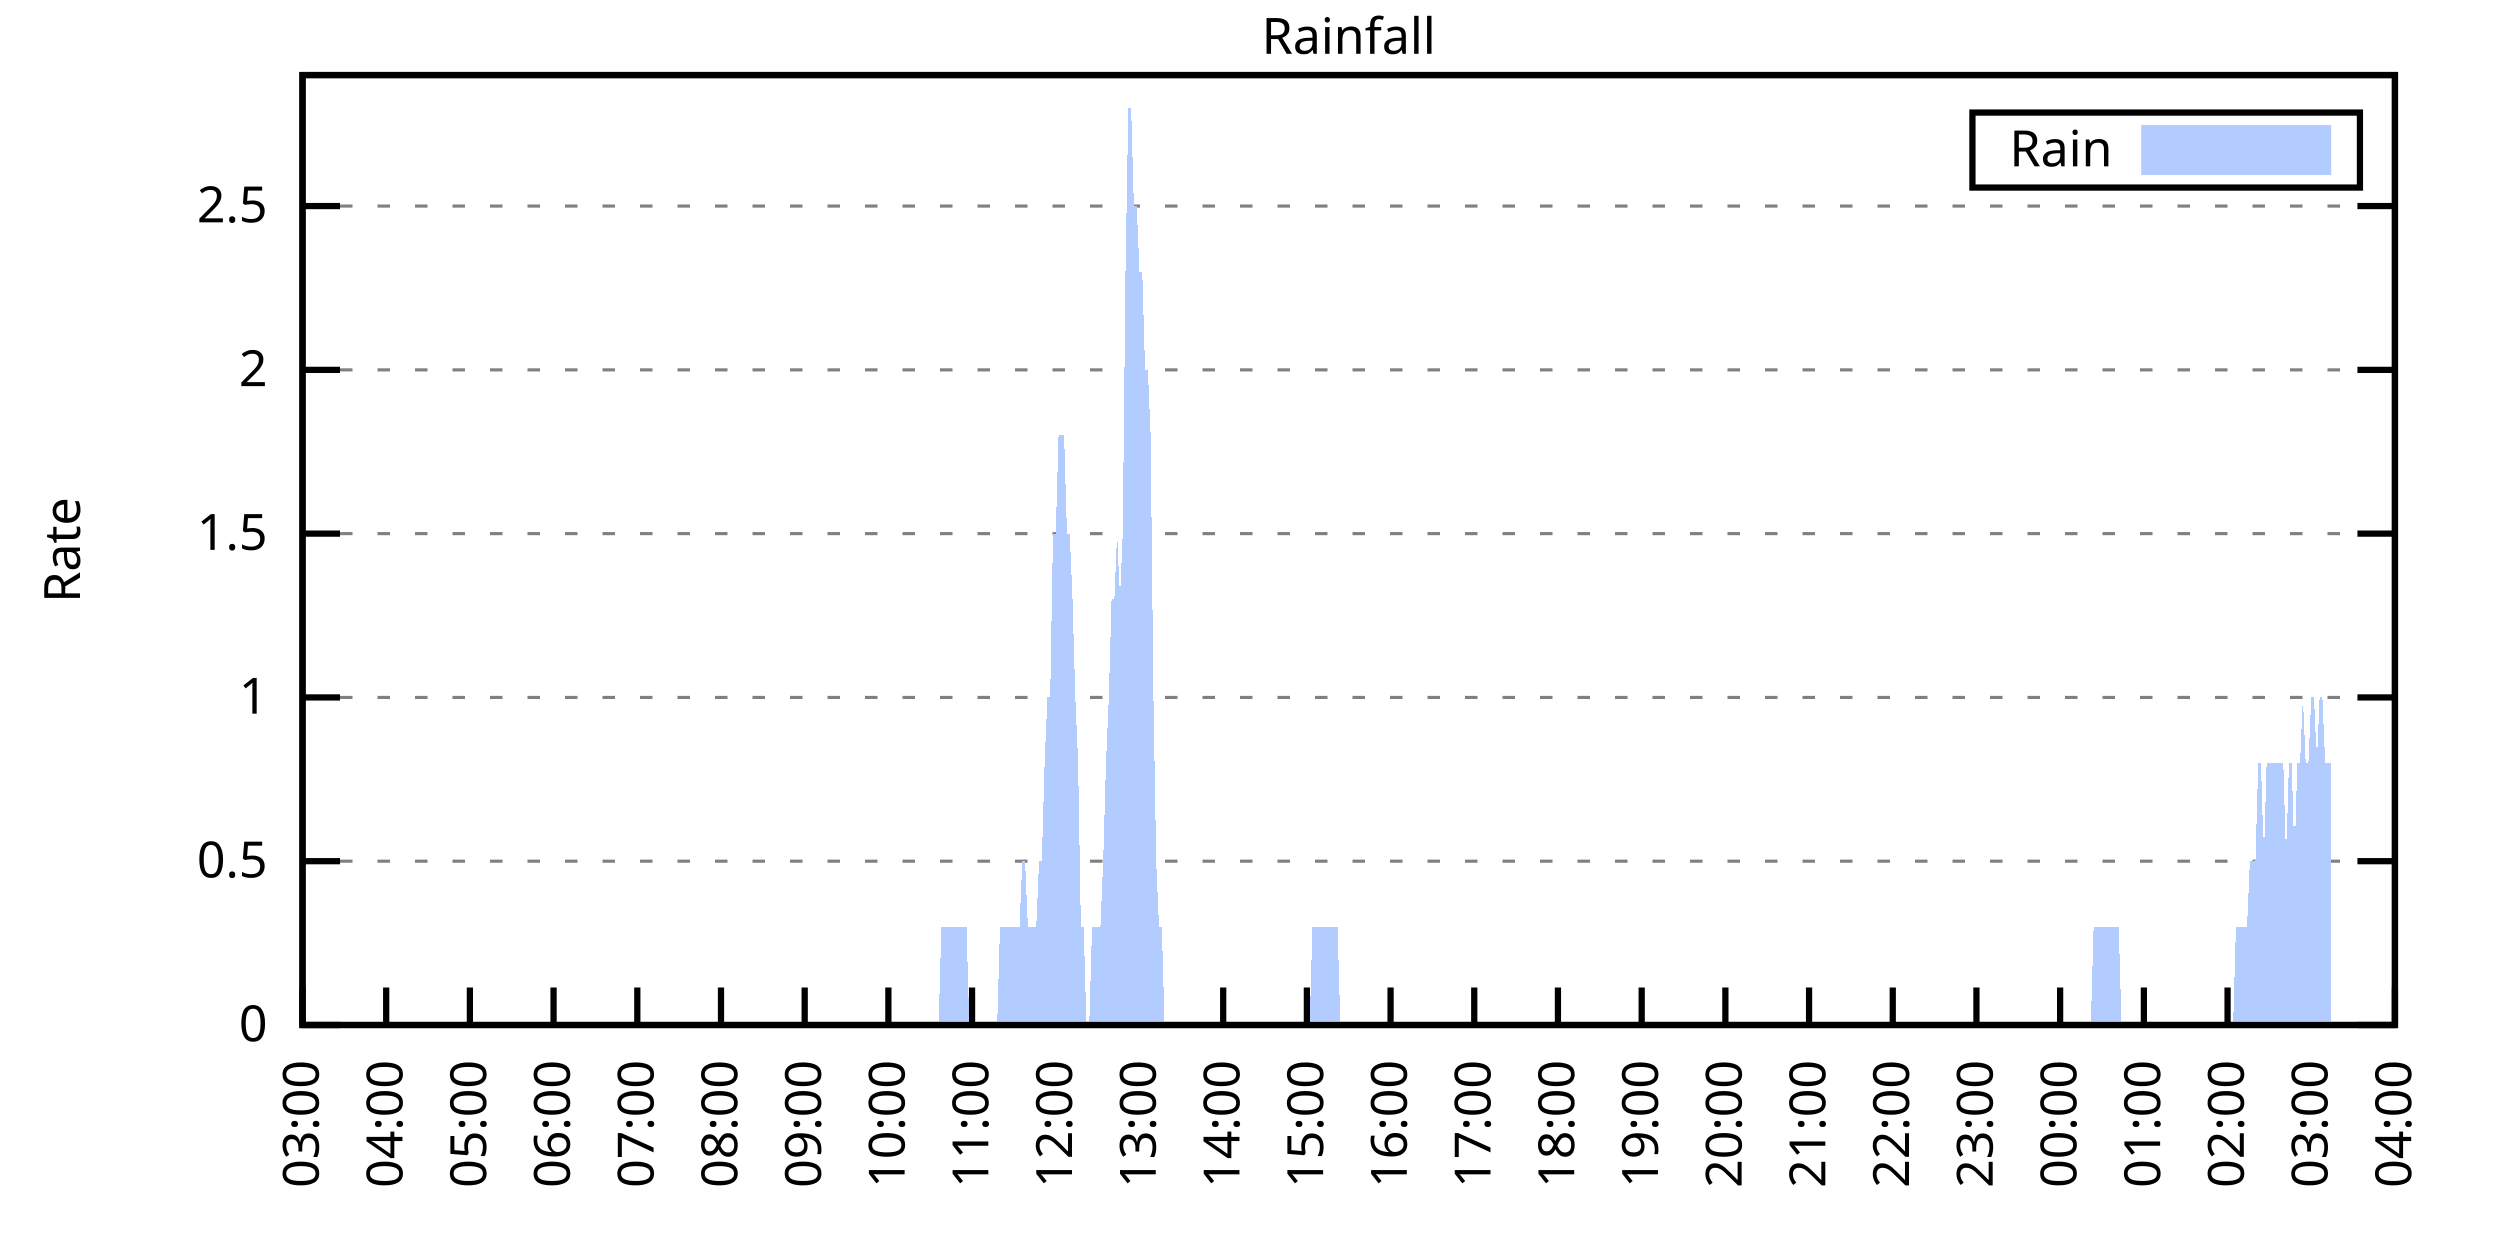
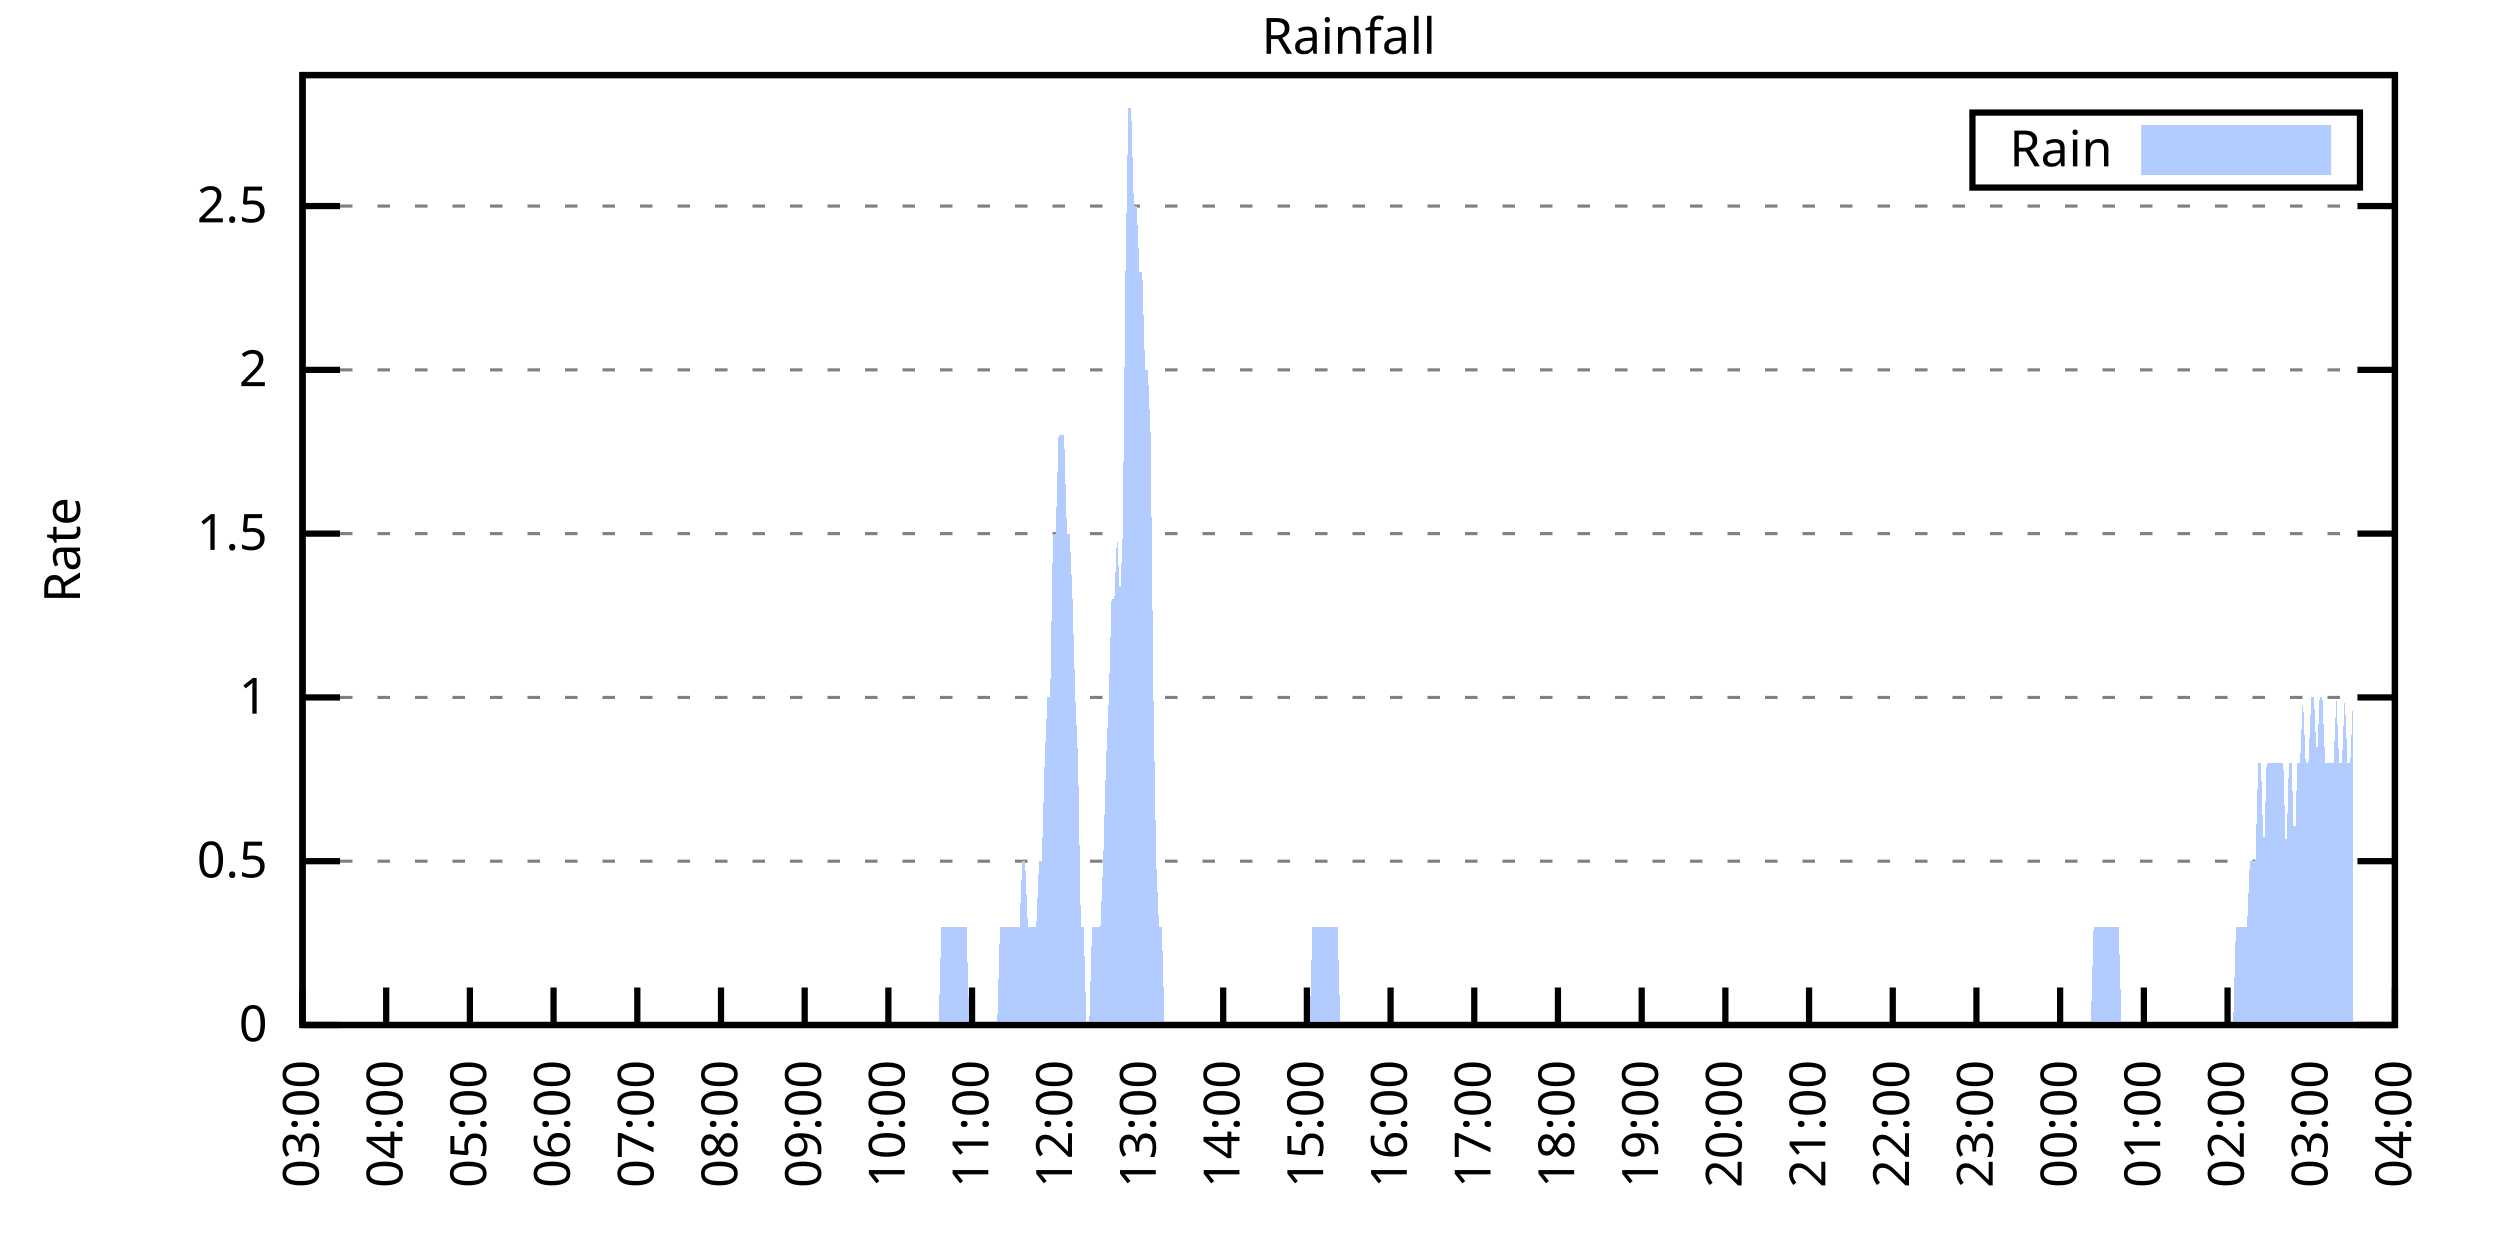
<svg xmlns="http://www.w3.org/2000/svg" xmlns:xlink="http://www.w3.org/1999/xlink" width="400" height="200" viewBox="0 0 400 200">
  <g id="gnuplot_canvas">
    <rect x="0" y="0" width="400" height="200" fill="none" />
    <defs>
      <circle id="gpDot" r="0.5" stroke-width="0.5" stroke="currentColor" />
      <path id="gpPt0" stroke-width="0.333" stroke="currentColor" d="M-1,0 h2 M0,-1 v2" />
      <path id="gpPt1" stroke-width="0.333" stroke="currentColor" d="M-1,-1 L1,1 M1,-1 L-1,1" />
      <path id="gpPt2" stroke-width="0.333" stroke="currentColor" d="M-1,0 L1,0 M0,-1 L0,1 M-1,-1 L1,1 M-1,1 L1,-1" />
      <rect id="gpPt3" stroke-width="0.333" stroke="currentColor" x="-1" y="-1" width="2" height="2" />
      <rect id="gpPt4" stroke-width="0.333" stroke="currentColor" fill="currentColor" x="-1" y="-1" width="2" height="2" />
      <circle id="gpPt5" stroke-width="0.333" stroke="currentColor" cx="0" cy="0" r="1" />
      <use xlink:href="#gpPt5" id="gpPt6" fill="currentColor" stroke="none" />
      <path id="gpPt7" stroke-width="0.333" stroke="currentColor" d="M0,-1.33 L-1.33,0.67 L1.33,0.67 z" />
      <use xlink:href="#gpPt7" id="gpPt8" fill="currentColor" stroke="none" />
      <use xlink:href="#gpPt7" id="gpPt9" stroke="currentColor" transform="rotate(180)" />
      <use xlink:href="#gpPt9" id="gpPt10" fill="currentColor" stroke="none" />
      <use xlink:href="#gpPt3" id="gpPt11" stroke="currentColor" transform="rotate(45)" />
      <use xlink:href="#gpPt11" id="gpPt12" fill="currentColor" stroke="none" />
      <path id="gpPt13" stroke-width="0.333" stroke="currentColor" d="M0,1.330 L1.265,0.411 L0.782,-1.067 L-0.782,-1.076 L-1.265,0.411 z" />
      <use xlink:href="#gpPt13" id="gpPt14" fill="currentColor" stroke="none" />
      <filter id="textbox" filterUnits="objectBoundingBox" x="0" y="0" height="1" width="1">
        <feFlood flood-color="white" flood-opacity="1" result="bgnd" />
        <feComposite in="SourceGraphic" in2="bgnd" operator="atop" />
      </filter>
      <filter id="greybox" filterUnits="objectBoundingBox" x="0" y="0" height="1" width="1">
        <feFlood flood-color="lightgrey" flood-opacity="1" result="grey" />
        <feComposite in="SourceGraphic" in2="grey" operator="atop" />
      </filter>
    </defs>
    <g fill="none" color="white" stroke="currentColor" stroke-width="1.00" stroke-linecap="butt" stroke-linejoin="miter">
</g>
    <g fill="none" color="black" stroke="currentColor" stroke-width="1.00" stroke-linecap="butt" stroke-linejoin="miter">
      <g stroke="none" shape-rendering="crispEdges">
        <polygon fill="rgb(255, 255, 255)" points="48.40,164.00 383.18,164.00 383.18,12.02 48.40,12.02 " />
      </g>
    </g>
    <g fill="none" color="black" stroke="currentColor" stroke-width="1.00" stroke-linecap="butt" stroke-linejoin="miter">
</g>
    <g fill="none" color="black" stroke="black" stroke-width="0.50" stroke-linecap="butt" stroke-linejoin="miter">
</g>
    <g fill="none" color="gray" stroke="currentColor" stroke-width="0.50" stroke-linecap="butt" stroke-linejoin="miter">
      <path stroke="gray" stroke-dasharray="2,4" class="gridline" d="M48.40,164.00 L383.19,164.00  " />
    </g>
    <g fill="none" color="gray" stroke="gray" stroke-width="1.00" stroke-linecap="butt" stroke-linejoin="miter">
</g>
    <g fill="none" color="black" stroke="currentColor" stroke-width="1.00" stroke-linecap="butt" stroke-linejoin="miter">
      <path stroke="black" d="M48.40,164.00 L54.40,164.00 M383.19,164.00 L377.19,164.00  " />
      <g transform="translate(42.80,166.60)" stroke="none" fill="black" font-family="Sans" font-size="8.00" text-anchor="end">
        <text>
          <tspan font-family="Sans"> 0</tspan>
        </text>
      </g>
    </g>
    <g fill="none" color="black" stroke="currentColor" stroke-width="1.00" stroke-linecap="butt" stroke-linejoin="miter">
</g>
    <g fill="none" color="black" stroke="black" stroke-width="0.50" stroke-linecap="butt" stroke-linejoin="miter">
</g>
    <g fill="none" color="gray" stroke="currentColor" stroke-width="0.50" stroke-linecap="butt" stroke-linejoin="miter">
      <path stroke="gray" stroke-dasharray="2,4" class="gridline" d="M48.40,137.79 L383.19,137.79  " />
    </g>
    <g fill="none" color="gray" stroke="gray" stroke-width="1.00" stroke-linecap="butt" stroke-linejoin="miter">
</g>
    <g fill="none" color="black" stroke="currentColor" stroke-width="1.00" stroke-linecap="butt" stroke-linejoin="miter">
      <path stroke="black" d="M48.40,137.79 L54.40,137.79 M383.19,137.79 L377.19,137.79  " />
      <g transform="translate(42.80,140.39)" stroke="none" fill="black" font-family="Sans" font-size="8.00" text-anchor="end">
        <text>
          <tspan font-family="Sans"> 0.5</tspan>
        </text>
      </g>
    </g>
    <g fill="none" color="black" stroke="currentColor" stroke-width="1.00" stroke-linecap="butt" stroke-linejoin="miter">
</g>
    <g fill="none" color="black" stroke="black" stroke-width="0.50" stroke-linecap="butt" stroke-linejoin="miter">
</g>
    <g fill="none" color="gray" stroke="currentColor" stroke-width="0.50" stroke-linecap="butt" stroke-linejoin="miter">
      <path stroke="gray" stroke-dasharray="2,4" class="gridline" d="M48.40,111.59 L383.19,111.59  " />
    </g>
    <g fill="none" color="gray" stroke="gray" stroke-width="1.00" stroke-linecap="butt" stroke-linejoin="miter">
</g>
    <g fill="none" color="black" stroke="currentColor" stroke-width="1.00" stroke-linecap="butt" stroke-linejoin="miter">
      <path stroke="black" d="M48.40,111.59 L54.40,111.59 M383.19,111.59 L377.19,111.59  " />
      <g transform="translate(42.80,114.19)" stroke="none" fill="black" font-family="Sans" font-size="8.00" text-anchor="end">
        <text>
          <tspan font-family="Sans"> 1</tspan>
        </text>
      </g>
    </g>
    <g fill="none" color="black" stroke="currentColor" stroke-width="1.00" stroke-linecap="butt" stroke-linejoin="miter">
</g>
    <g fill="none" color="black" stroke="black" stroke-width="0.50" stroke-linecap="butt" stroke-linejoin="miter">
</g>
    <g fill="none" color="gray" stroke="currentColor" stroke-width="0.50" stroke-linecap="butt" stroke-linejoin="miter">
      <path stroke="gray" stroke-dasharray="2,4" class="gridline" d="M48.40,85.38 L383.19,85.38  " />
    </g>
    <g fill="none" color="gray" stroke="gray" stroke-width="1.00" stroke-linecap="butt" stroke-linejoin="miter">
</g>
    <g fill="none" color="black" stroke="currentColor" stroke-width="1.00" stroke-linecap="butt" stroke-linejoin="miter">
      <path stroke="black" d="M48.40,85.38 L54.40,85.38 M383.19,85.38 L377.19,85.38  " />
      <g transform="translate(42.80,87.98)" stroke="none" fill="black" font-family="Sans" font-size="8.00" text-anchor="end">
        <text>
          <tspan font-family="Sans"> 1.5</tspan>
        </text>
      </g>
    </g>
    <g fill="none" color="black" stroke="currentColor" stroke-width="1.00" stroke-linecap="butt" stroke-linejoin="miter">
</g>
    <g fill="none" color="black" stroke="black" stroke-width="0.50" stroke-linecap="butt" stroke-linejoin="miter">
</g>
    <g fill="none" color="gray" stroke="currentColor" stroke-width="0.50" stroke-linecap="butt" stroke-linejoin="miter">
      <path stroke="gray" stroke-dasharray="2,4" class="gridline" d="M48.40,59.18 L383.19,59.18  " />
    </g>
    <g fill="none" color="gray" stroke="gray" stroke-width="1.00" stroke-linecap="butt" stroke-linejoin="miter">
</g>
    <g fill="none" color="black" stroke="currentColor" stroke-width="1.00" stroke-linecap="butt" stroke-linejoin="miter">
      <path stroke="black" d="M48.40,59.18 L54.40,59.18 M383.19,59.18 L377.19,59.18  " />
      <g transform="translate(42.80,61.78)" stroke="none" fill="black" font-family="Sans" font-size="8.00" text-anchor="end">
        <text>
          <tspan font-family="Sans"> 2</tspan>
        </text>
      </g>
    </g>
    <g fill="none" color="black" stroke="currentColor" stroke-width="1.00" stroke-linecap="butt" stroke-linejoin="miter">
</g>
    <g fill="none" color="black" stroke="black" stroke-width="0.50" stroke-linecap="butt" stroke-linejoin="miter">
</g>
    <g fill="none" color="gray" stroke="currentColor" stroke-width="0.50" stroke-linecap="butt" stroke-linejoin="miter">
      <path stroke="gray" stroke-dasharray="2,4" class="gridline" d="M48.40,32.97 L383.19,32.97  " />
    </g>
    <g fill="none" color="gray" stroke="gray" stroke-width="1.00" stroke-linecap="butt" stroke-linejoin="miter">
</g>
    <g fill="none" color="black" stroke="currentColor" stroke-width="1.00" stroke-linecap="butt" stroke-linejoin="miter">
      <path stroke="black" d="M48.40,32.97 L54.40,32.97 M383.19,32.97 L377.19,32.97  " />
      <g transform="translate(42.80,35.57)" stroke="none" fill="black" font-family="Sans" font-size="8.00" text-anchor="end">
        <text>
          <tspan font-family="Sans"> 2.5</tspan>
        </text>
      </g>
    </g>
    <g fill="none" color="black" stroke="currentColor" stroke-width="1.00" stroke-linecap="butt" stroke-linejoin="miter">
      <path stroke="black" d="M48.40,164.00 L48.40,158.00  " />
      <g transform="translate(51.00,169.60) rotate(270.00)" stroke="none" fill="black" font-family="Sans" font-size="8.00" text-anchor="end">
        <text>
          <tspan font-family="Sans">03:00</tspan>
        </text>
      </g>
    </g>
    <g fill="none" color="black" stroke="currentColor" stroke-width="1.00" stroke-linecap="butt" stroke-linejoin="miter">
      <path stroke="black" d="M61.79,164.00 L61.79,158.00  " />
      <g transform="translate(64.39,169.60) rotate(270.00)" stroke="none" fill="black" font-family="Sans" font-size="8.00" text-anchor="end">
        <text>
          <tspan font-family="Sans">04:00</tspan>
        </text>
      </g>
    </g>
    <g fill="none" color="black" stroke="currentColor" stroke-width="1.00" stroke-linecap="butt" stroke-linejoin="miter">
      <path stroke="black" d="M75.18,164.00 L75.18,158.00  " />
      <g transform="translate(77.78,169.60) rotate(270.00)" stroke="none" fill="black" font-family="Sans" font-size="8.00" text-anchor="end">
        <text>
          <tspan font-family="Sans">05:00</tspan>
        </text>
      </g>
    </g>
    <g fill="none" color="black" stroke="currentColor" stroke-width="1.00" stroke-linecap="butt" stroke-linejoin="miter">
      <path stroke="black" d="M88.57,164.00 L88.57,158.00  " />
      <g transform="translate(91.17,169.60) rotate(270.00)" stroke="none" fill="black" font-family="Sans" font-size="8.00" text-anchor="end">
        <text>
          <tspan font-family="Sans">06:00</tspan>
        </text>
      </g>
    </g>
    <g fill="none" color="black" stroke="currentColor" stroke-width="1.00" stroke-linecap="butt" stroke-linejoin="miter">
      <path stroke="black" d="M101.97,164.00 L101.97,158.00  " />
      <g transform="translate(104.57,169.60) rotate(270.00)" stroke="none" fill="black" font-family="Sans" font-size="8.00" text-anchor="end">
        <text>
          <tspan font-family="Sans">07:00</tspan>
        </text>
      </g>
    </g>
    <g fill="none" color="black" stroke="currentColor" stroke-width="1.00" stroke-linecap="butt" stroke-linejoin="miter">
      <path stroke="black" d="M115.36,164.00 L115.36,158.00  " />
      <g transform="translate(117.96,169.60) rotate(270.00)" stroke="none" fill="black" font-family="Sans" font-size="8.00" text-anchor="end">
        <text>
          <tspan font-family="Sans">08:00</tspan>
        </text>
      </g>
    </g>
    <g fill="none" color="black" stroke="currentColor" stroke-width="1.00" stroke-linecap="butt" stroke-linejoin="miter">
      <path stroke="black" d="M128.75,164.00 L128.75,158.00  " />
      <g transform="translate(131.35,169.60) rotate(270.00)" stroke="none" fill="black" font-family="Sans" font-size="8.00" text-anchor="end">
        <text>
          <tspan font-family="Sans">09:00</tspan>
        </text>
      </g>
    </g>
    <g fill="none" color="black" stroke="currentColor" stroke-width="1.00" stroke-linecap="butt" stroke-linejoin="miter">
      <path stroke="black" d="M142.14,164.00 L142.14,158.00  " />
      <g transform="translate(144.74,169.60) rotate(270.00)" stroke="none" fill="black" font-family="Sans" font-size="8.00" text-anchor="end">
        <text>
          <tspan font-family="Sans">10:00</tspan>
        </text>
      </g>
    </g>
    <g fill="none" color="black" stroke="currentColor" stroke-width="1.00" stroke-linecap="butt" stroke-linejoin="miter">
      <path stroke="black" d="M155.53,164.00 L155.53,158.00  " />
      <g transform="translate(158.13,169.60) rotate(270.00)" stroke="none" fill="black" font-family="Sans" font-size="8.00" text-anchor="end">
        <text>
          <tspan font-family="Sans">11:00</tspan>
        </text>
      </g>
    </g>
    <g fill="none" color="black" stroke="currentColor" stroke-width="1.00" stroke-linecap="butt" stroke-linejoin="miter">
      <path stroke="black" d="M168.92,164.00 L168.92,158.00  " />
      <g transform="translate(171.52,169.60) rotate(270.00)" stroke="none" fill="black" font-family="Sans" font-size="8.00" text-anchor="end">
        <text>
          <tspan font-family="Sans">12:00</tspan>
        </text>
      </g>
    </g>
    <g fill="none" color="black" stroke="currentColor" stroke-width="1.00" stroke-linecap="butt" stroke-linejoin="miter">
      <path stroke="black" d="M182.32,164.00 L182.32,158.00  " />
      <g transform="translate(184.92,169.60) rotate(270.00)" stroke="none" fill="black" font-family="Sans" font-size="8.00" text-anchor="end">
        <text>
          <tspan font-family="Sans">13:00</tspan>
        </text>
      </g>
    </g>
    <g fill="none" color="black" stroke="currentColor" stroke-width="1.00" stroke-linecap="butt" stroke-linejoin="miter">
      <path stroke="black" d="M195.71,164.00 L195.71,158.00  " />
      <g transform="translate(198.31,169.60) rotate(270.00)" stroke="none" fill="black" font-family="Sans" font-size="8.00" text-anchor="end">
        <text>
          <tspan font-family="Sans">14:00</tspan>
        </text>
      </g>
    </g>
    <g fill="none" color="black" stroke="currentColor" stroke-width="1.00" stroke-linecap="butt" stroke-linejoin="miter">
      <path stroke="black" d="M209.10,164.00 L209.10,158.00  " />
      <g transform="translate(211.70,169.60) rotate(270.00)" stroke="none" fill="black" font-family="Sans" font-size="8.00" text-anchor="end">
        <text>
          <tspan font-family="Sans">15:00</tspan>
        </text>
      </g>
    </g>
    <g fill="none" color="black" stroke="currentColor" stroke-width="1.00" stroke-linecap="butt" stroke-linejoin="miter">
      <path stroke="black" d="M222.49,164.00 L222.49,158.00  " />
      <g transform="translate(225.09,169.60) rotate(270.00)" stroke="none" fill="black" font-family="Sans" font-size="8.00" text-anchor="end">
        <text>
          <tspan font-family="Sans">16:00</tspan>
        </text>
      </g>
    </g>
    <g fill="none" color="black" stroke="currentColor" stroke-width="1.00" stroke-linecap="butt" stroke-linejoin="miter">
      <path stroke="black" d="M235.88,164.00 L235.88,158.00  " />
      <g transform="translate(238.48,169.60) rotate(270.00)" stroke="none" fill="black" font-family="Sans" font-size="8.00" text-anchor="end">
        <text>
          <tspan font-family="Sans">17:00</tspan>
        </text>
      </g>
    </g>
    <g fill="none" color="black" stroke="currentColor" stroke-width="1.00" stroke-linecap="butt" stroke-linejoin="miter">
      <path stroke="black" d="M249.27,164.00 L249.27,158.00  " />
      <g transform="translate(251.87,169.60) rotate(270.00)" stroke="none" fill="black" font-family="Sans" font-size="8.00" text-anchor="end">
        <text>
          <tspan font-family="Sans">18:00</tspan>
        </text>
      </g>
    </g>
    <g fill="none" color="black" stroke="currentColor" stroke-width="1.00" stroke-linecap="butt" stroke-linejoin="miter">
      <path stroke="black" d="M262.67,164.00 L262.67,158.00  " />
      <g transform="translate(265.27,169.60) rotate(270.00)" stroke="none" fill="black" font-family="Sans" font-size="8.00" text-anchor="end">
        <text>
          <tspan font-family="Sans">19:00</tspan>
        </text>
      </g>
    </g>
    <g fill="none" color="black" stroke="currentColor" stroke-width="1.00" stroke-linecap="butt" stroke-linejoin="miter">
      <path stroke="black" d="M276.06,164.00 L276.06,158.00  " />
      <g transform="translate(278.66,169.60) rotate(270.00)" stroke="none" fill="black" font-family="Sans" font-size="8.00" text-anchor="end">
        <text>
          <tspan font-family="Sans">20:00</tspan>
        </text>
      </g>
    </g>
    <g fill="none" color="black" stroke="currentColor" stroke-width="1.00" stroke-linecap="butt" stroke-linejoin="miter">
      <path stroke="black" d="M289.45,164.00 L289.45,158.00  " />
      <g transform="translate(292.05,169.60) rotate(270.00)" stroke="none" fill="black" font-family="Sans" font-size="8.00" text-anchor="end">
        <text>
          <tspan font-family="Sans">21:00</tspan>
        </text>
      </g>
    </g>
    <g fill="none" color="black" stroke="currentColor" stroke-width="1.00" stroke-linecap="butt" stroke-linejoin="miter">
      <path stroke="black" d="M302.84,164.00 L302.84,158.00  " />
      <g transform="translate(305.44,169.60) rotate(270.00)" stroke="none" fill="black" font-family="Sans" font-size="8.00" text-anchor="end">
        <text>
          <tspan font-family="Sans">22:00</tspan>
        </text>
      </g>
    </g>
    <g fill="none" color="black" stroke="currentColor" stroke-width="1.00" stroke-linecap="butt" stroke-linejoin="miter">
      <path stroke="black" d="M316.23,164.00 L316.23,158.00  " />
      <g transform="translate(318.83,169.60) rotate(270.00)" stroke="none" fill="black" font-family="Sans" font-size="8.00" text-anchor="end">
        <text>
          <tspan font-family="Sans">23:00</tspan>
        </text>
      </g>
    </g>
    <g fill="none" color="black" stroke="currentColor" stroke-width="1.00" stroke-linecap="butt" stroke-linejoin="miter">
      <path stroke="black" d="M329.62,164.00 L329.62,158.00  " />
      <g transform="translate(332.22,169.60) rotate(270.00)" stroke="none" fill="black" font-family="Sans" font-size="8.00" text-anchor="end">
        <text>
          <tspan font-family="Sans">00:00</tspan>
        </text>
      </g>
    </g>
    <g fill="none" color="black" stroke="currentColor" stroke-width="1.00" stroke-linecap="butt" stroke-linejoin="miter">
      <path stroke="black" d="M343.02,164.00 L343.02,158.00  " />
      <g transform="translate(345.62,169.60) rotate(270.00)" stroke="none" fill="black" font-family="Sans" font-size="8.00" text-anchor="end">
        <text>
          <tspan font-family="Sans">01:00</tspan>
        </text>
      </g>
    </g>
    <g fill="none" color="black" stroke="currentColor" stroke-width="1.00" stroke-linecap="butt" stroke-linejoin="miter">
      <path stroke="black" d="M356.41,164.00 L356.41,158.00  " />
      <g transform="translate(359.01,169.60) rotate(270.00)" stroke="none" fill="black" font-family="Sans" font-size="8.00" text-anchor="end">
        <text>
          <tspan font-family="Sans">02:00</tspan>
        </text>
      </g>
    </g>
    <g fill="none" color="black" stroke="currentColor" stroke-width="1.00" stroke-linecap="butt" stroke-linejoin="miter">
      <path stroke="black" d="M369.80,164.00 L369.80,158.00  " />
      <g transform="translate(372.40,169.60) rotate(270.00)" stroke="none" fill="black" font-family="Sans" font-size="8.00" text-anchor="end">
        <text>
          <tspan font-family="Sans">03:00</tspan>
        </text>
      </g>
    </g>
    <g fill="none" color="black" stroke="currentColor" stroke-width="1.00" stroke-linecap="butt" stroke-linejoin="miter">
      <path stroke="black" d="M383.19,164.00 L383.19,158.00  " />
      <g transform="translate(385.79,169.60) rotate(270.00)" stroke="none" fill="black" font-family="Sans" font-size="8.00" text-anchor="end">
        <text>
          <tspan font-family="Sans">04:00</tspan>
        </text>
      </g>
    </g>
    <g fill="none" color="black" stroke="currentColor" stroke-width="1.00" stroke-linecap="butt" stroke-linejoin="miter">
</g>
    <g fill="none" color="black" stroke="currentColor" stroke-width="1.00" stroke-linecap="butt" stroke-linejoin="miter">
      <path stroke="black" d="M48.40,12.01 L48.40,164.00 L383.19,164.00 L383.19,12.01 L48.40,12.01 Z  " />
    </g>
    <g fill="none" color="black" stroke="currentColor" stroke-width="1.00" stroke-linecap="butt" stroke-linejoin="miter">
</g>
    <g fill="none" color="black" stroke="currentColor" stroke-width="1.00" stroke-linecap="butt" stroke-linejoin="miter">
      <path stroke="black" d="M315.59,30.01 L315.59,18.01 L377.59,18.01 L377.59,30.01 L315.59,30.01 Z  " />
    </g>
    <g id="Rainfall_plot_1">
      <g fill="none" color="white" stroke="black" stroke-width="2.00" stroke-linecap="butt" stroke-linejoin="miter">
</g>
      <g fill="none" color="black" stroke="currentColor" stroke-width="2.00" stroke-linecap="butt" stroke-linejoin="miter">
        <g transform="translate(337.99,26.61)" stroke="none" fill="black" font-family="Sans" font-size="8.00" text-anchor="end">
          <text>
            <tspan font-family="Sans">Rain</tspan>
          </text>
        </g>
      </g>
      <g fill="none" color="black" stroke="currentColor" stroke-width="2.00" stroke-linecap="butt" stroke-linejoin="miter">
        <g stroke="none" shape-rendering="crispEdges">
          <polygon fill="rgb(178, 204, 255)" points="343.59,27.01 371.99,27.01 371.99,21.01 343.59,21.01 " />
        </g>
        <path stroke="rgb(178, 204, 255)" d="M343.59,27.01 L371.99,27.01 L371.99,21.01 L343.59,21.01 L343.59,27.01 Z  " />
      </g>
      <g fill="none" color="black" stroke="currentColor" stroke-width="2.00" stroke-linecap="butt" stroke-linejoin="miter">
        <g stroke="none" shape-rendering="crispEdges">
-           <polygon fill="rgb(178, 204, 255)" points="51.97,164.00 52.42,164.00 52.86,164.00 53.31,164.00 53.76,164.00 54.20,164.00 54.65,164.00 55.10,164.00 55.54,164.00 55.99,164.00 56.43,164.00 56.88,164.00 57.33,164.00 57.77,164.00 58.22,164.00 58.67,164.00 59.11,164.00 59.56,164.00 60.01,164.00 60.45,164.00 60.90,164.00 61.35,164.00 61.79,164.00 62.24,164.00 62.68,164.00 63.13,164.00 63.58,164.00 64.02,164.00 64.47,164.00 64.92,164.00 65.36,164.00 65.81,164.00 66.26,164.00 66.70,164.00 67.15,164.00 67.59,164.00 68.04,164.00 68.49,164.00 68.93,164.00 69.38,164.00 69.83,164.00 70.27,164.00 70.72,164.00 71.17,164.00 71.61,164.00 72.06,164.00 72.50,164.00 72.95,164.00 73.40,164.00 73.84,164.00 74.29,164.00 74.74,164.00 75.18,164.00 75.63,164.00 76.08,164.00 76.52,164.00 76.97,164.00 77.42,164.00 77.86,164.00 78.31,164.00 78.75,164.00 79.20,164.00 79.65,164.00 80.09,164.00 80.54,164.00 80.99,164.00 81.43,164.00 81.88,164.00 82.33,164.00 82.77,164.00 83.22,164.00 83.66,164.00 84.11,164.00 84.56,164.00 85.00,164.00 85.45,164.00 85.90,164.00 86.34,164.00 86.79,164.00 87.24,164.00 87.68,164.00 88.13,164.00 88.57,164.00 89.02,164.00 89.47,164.00 89.91,164.00 90.36,164.00 90.81,164.00 91.25,164.00 91.70,164.00 92.15,164.00 92.59,164.00 93.04,164.00 93.49,164.00 93.93,164.00 94.38,164.00 94.82,164.00 95.27,164.00 95.72,164.00 96.16,164.00 96.61,164.00 97.06,164.00 97.50,164.00 97.95,164.00 98.40,164.00 98.84,164.00 99.29,164.00 99.73,164.00 100.18,164.00 100.63,164.00 101.07,164.00 101.52,164.00 101.97,164.00 102.41,164.00 102.86,164.00 103.31,164.00 103.75,164.00 104.20,164.00 104.64,164.00 105.09,164.00 105.54,164.00 105.98,164.00 106.43,164.00 106.88,164.00 107.32,164.00 107.77,164.00 108.22,164.00 108.66,164.00 109.11,164.00 109.55,164.00 110.00,164.00 110.45,164.00 110.89,164.00 111.34,164.00 111.79,164.00 112.23,164.00 112.68,164.00 113.13,164.00 113.57,164.00 114.02,164.00 114.47,164.00 114.91,164.00 115.36,164.00 115.80,164.00 116.25,164.00 116.70,164.00 117.14,164.00 117.59,164.00 118.04,164.00 118.48,164.00 118.93,164.00 119.38,164.00 119.82,164.00 120.27,164.00 120.71,164.00 121.16,164.00 121.61,164.00 122.05,164.00 122.50,164.00 122.95,164.00 123.39,164.00 123.84,164.00 124.29,164.00 124.73,164.00 125.18,164.00 125.62,164.00 126.07,164.00 126.52,164.00 126.96,164.00 127.41,164.00 127.86,164.00 128.30,164.00 128.75,164.00 129.20,164.00 129.64,164.00 130.09,164.00 130.54,164.00 130.98,164.00 131.43,164.00 131.87,164.00 132.32,164.00 132.77,164.00 133.21,164.00 133.66,164.00 134.11,164.00 134.55,164.00 135.00,164.00 135.45,164.00 135.89,164.00 136.34,164.00 136.78,164.00 137.23,164.00 137.68,164.00 138.12,164.00 138.57,164.00 139.02,164.00 139.46,164.00 139.91,164.00 140.36,164.00 140.80,164.00 141.25,164.00 141.69,164.00 142.14,164.00 142.59,164.00 143.03,164.00 143.48,164.00 143.93,164.00 144.37,164.00 144.82,164.00 145.27,164.00 145.71,164.00 146.16,164.00 146.61,164.00 147.05,164.00 147.50,164.00 147.94,164.00 148.39,164.00 148.84,164.00 149.28,164.00 149.73,164.00 150.18,164.00 150.62,148.28 151.07,148.28 151.52,148.28 151.96,148.28 152.41,148.28 152.85,148.28 153.30,148.28 153.75,148.28 154.19,148.28 154.64,148.28 155.09,164.00 155.53,164.00 155.98,164.00 156.43,164.00 156.87,164.00 157.32,164.00 157.76,164.00 158.21,164.00 158.66,164.00 159.10,164.00 159.55,164.00 160.00,148.28 160.44,148.28 160.89,148.28 161.34,148.28 161.78,148.28 162.23,148.28 162.67,148.28 163.12,148.28 163.57,137.79 164.01,137.79 164.46,148.28 164.91,148.28 165.35,148.28 165.80,148.28 166.25,137.79 166.69,137.79 167.14,122.07 167.59,111.59 168.03,111.59 168.48,85.38 168.92,85.38 169.37,69.66 169.82,69.66 170.26,69.66 170.71,85.38 171.16,85.38 171.60,95.87 172.05,111.59 172.50,122.07 172.94,148.28 173.39,148.28 173.83,164.00 174.28,164.00 174.73,148.28 175.17,148.28 175.62,148.28 176.07,148.28 176.51,137.79 176.96,122.07 177.41,111.59 177.85,95.87 178.30,95.87 178.74,85.38 179.19,95.87 179.64,85.38 180.08,43.46 180.53,17.25 180.98,17.25 181.42,32.97 181.87,32.97 182.32,43.46 182.76,43.46 183.21,59.18 183.66,59.18 184.10,69.66 184.55,111.59 184.99,137.79 185.44,148.28 185.89,148.28 186.33,164.00 186.78,164.00 187.23,164.00 187.67,164.00 188.12,164.00 188.57,164.00 189.01,164.00 189.46,164.00 189.90,164.00 190.35,164.00 190.80,164.00 191.24,164.00 191.69,164.00 192.14,164.00 192.58,164.00 193.03,164.00 193.48,164.00 193.92,164.00 194.37,164.00 194.81,164.00 195.26,164.00 195.71,164.00 196.15,164.00 196.60,164.00 197.05,164.00 197.49,164.00 197.94,164.00 198.39,164.00 198.83,164.00 199.28,164.00 199.73,164.00 200.17,164.00 200.62,164.00 201.06,164.00 201.51,164.00 201.96,164.00 202.40,164.00 202.85,164.00 203.30,164.00 203.74,164.00 204.19,164.00 204.64,164.00 205.08,164.00 205.53,164.00 205.97,164.00 206.42,164.00 206.87,164.00 207.31,164.00 207.76,164.00 208.21,164.00 208.65,164.00 209.10,164.00 209.55,164.00 209.99,148.28 210.44,148.28 210.88,148.28 211.33,148.28 211.78,148.28 212.22,148.28 212.67,148.28 213.12,148.28 213.56,148.28 214.01,148.28 214.46,164.00 214.90,164.00 215.35,164.00 215.80,164.00 216.24,164.00 216.69,164.00 217.13,164.00 217.58,164.00 218.03,164.00 218.47,164.00 218.92,164.00 219.37,164.00 219.81,164.00 220.26,164.00 220.71,164.00 221.15,164.00 221.60,164.00 222.04,164.00 222.49,164.00 222.94,164.00 223.38,164.00 223.83,164.00 224.28,164.00 224.72,164.00 225.17,164.00 225.62,164.00 226.06,164.00 226.51,164.00 226.95,164.00 227.40,164.00 227.85,164.00 228.29,164.00 228.74,164.00 229.19,164.00 229.63,164.00 230.08,164.00 230.53,164.00 230.97,164.00 231.42,164.00 231.86,164.00 232.31,164.00 232.76,164.00 233.20,164.00 233.65,164.00 234.10,164.00 234.54,164.00 234.99,164.00 235.44,164.00 235.88,164.00 236.33,164.00 236.78,164.00 237.22,164.00 237.67,164.00 238.11,164.00 238.56,164.00 239.01,164.00 239.45,164.00 239.90,164.00 240.35,164.00 240.79,164.00 241.24,164.00 241.69,164.00 242.13,164.00 242.58,164.00 243.02,164.00 243.47,164.00 243.92,164.00 244.36,164.00 244.81,164.00 245.26,164.00 245.70,164.00 246.15,164.00 246.60,164.00 247.04,164.00 247.49,164.00 247.93,164.00 248.38,164.00 248.83,164.00 249.27,164.00 249.72,164.00 250.17,164.00 250.61,164.00 251.06,164.00 251.51,164.00 251.95,164.00 252.40,164.00 252.85,164.00 253.29,164.00 253.74,164.00 254.18,164.00 254.63,164.00 255.08,164.00 255.52,164.00 255.97,164.00 256.42,164.00 256.86,164.00 257.31,164.00 257.76,164.00 258.20,164.00 258.65,164.00 259.09,164.00 259.54,164.00 259.99,164.00 260.43,164.00 260.88,164.00 261.33,164.00 261.77,164.00 262.22,164.00 262.67,164.00 263.11,164.00 263.56,164.00 264.00,164.00 264.45,164.00 264.90,164.00 265.34,164.00 265.79,164.00 266.24,164.00 266.68,164.00 267.13,164.00 267.58,164.00 268.02,164.00 268.47,164.00 268.92,164.00 269.36,164.00 269.81,164.00 270.25,164.00 270.70,164.00 271.15,164.00 271.59,164.00 272.04,164.00 272.49,164.00 272.93,164.00 273.38,164.00 273.83,164.00 274.27,164.00 274.72,164.00 275.16,164.00 275.61,164.00 276.06,164.00 276.50,164.00 276.95,164.00 277.40,164.00 277.84,164.00 278.29,164.00 278.74,164.00 279.18,164.00 279.63,164.00 280.07,164.00 280.52,164.00 280.97,164.00 281.41,164.00 281.86,164.00 282.31,164.00 282.75,164.00 283.20,164.00 283.65,164.00 284.09,164.00 284.54,164.00 284.98,164.00 285.43,164.00 285.88,164.00 286.32,164.00 286.77,164.00 287.22,164.00 287.66,164.00 288.11,164.00 288.56,164.00 289.00,164.00 289.45,164.00 289.90,164.00 290.34,164.00 290.79,164.00 291.23,164.00 291.68,164.00 292.13,164.00 292.57,164.00 293.02,164.00 293.47,164.00 293.91,164.00 294.36,164.00 294.81,164.00 295.25,164.00 295.70,164.00 296.14,164.00 296.59,164.00 297.04,164.00 297.48,164.00 297.93,164.00 298.38,164.00 298.82,164.00 299.27,164.00 299.72,164.00 300.16,164.00 300.61,164.00 301.05,164.00 301.50,164.00 301.95,164.00 302.39,164.00 302.84,164.00 303.29,164.00 303.73,164.00 304.18,164.00 304.63,164.00 305.07,164.00 305.52,164.00 305.97,164.00 306.41,164.00 306.86,164.00 307.30,164.00 307.75,164.00 308.20,164.00 308.64,164.00 309.09,164.00 309.54,164.00 309.98,164.00 310.43,164.00 310.88,164.00 311.32,164.00 311.77,164.00 312.21,164.00 312.66,164.00 313.11,164.00 313.55,164.00 314.00,164.00 314.45,164.00 314.89,164.00 315.34,164.00 315.79,164.00 316.23,164.00 316.68,164.00 317.12,164.00 317.57,164.00 318.02,164.00 318.46,164.00 318.91,164.00 319.36,164.00 319.80,164.00 320.25,164.00 320.70,164.00 321.14,164.00 321.59,164.00 322.04,164.00 322.48,164.00 322.93,164.00 323.37,164.00 323.82,164.00 324.27,164.00 324.71,164.00 325.16,164.00 325.61,164.00 326.05,164.00 326.50,164.00 326.95,164.00 327.39,164.00 327.84,164.00 328.28,164.00 328.73,164.00 329.18,164.00 329.62,164.00 330.07,164.00 330.52,164.00 330.96,164.00 331.41,164.00 331.86,164.00 332.30,164.00 332.75,164.00 333.19,164.00 333.64,164.00 334.09,164.00 334.53,164.00 334.98,148.28 335.43,148.28 335.87,148.28 336.32,148.28 336.77,148.28 337.21,148.28 337.66,148.28 338.10,148.28 338.55,148.28 339.00,148.28 339.44,164.00 339.89,164.00 340.34,164.00 340.78,164.00 341.23,164.00 341.68,164.00 342.12,164.00 342.57,164.00 343.02,164.00 343.46,164.00 343.91,164.00 344.35,164.00 344.80,164.00 345.25,164.00 345.69,164.00 346.14,164.00 346.59,164.00 347.03,164.00 347.48,164.00 347.93,164.00 348.37,164.00 348.82,164.00 349.26,164.00 349.71,164.00 350.16,164.00 350.60,164.00 351.05,164.00 351.50,164.00 351.94,164.00 352.39,164.00 352.84,164.00 353.28,164.00 353.73,164.00 354.17,164.00 354.62,164.00 355.07,164.00 355.51,164.00 355.96,164.00 356.41,164.00 356.85,164.00 357.30,164.00 357.75,148.28 358.19,148.28 358.64,148.28 359.09,148.28 359.53,148.28 359.98,137.79 360.42,137.79 360.87,137.79 361.32,122.07 361.76,122.07 362.21,137.79 362.66,122.07 363.10,122.07 363.55,122.07 364.00,122.07 364.44,122.07 364.89,122.07 365.33,122.07 365.78,137.79 366.23,122.07 366.67,122.07 367.12,137.79 367.57,122.07 368.01,122.07 368.46,111.59 368.91,122.07 369.35,122.07 369.80,111.59 370.24,111.59 370.69,122.07 371.14,111.59 371.58,111.59 372.03,122.07 372.48,122.07 372.92,122.07 372.92,164.00 51.97,164.00 " />
+           <polygon fill="rgb(178, 204, 255)" points="55.54,164.00 55.99,164.00 56.43,164.00 56.88,164.00 57.33,164.00 57.77,164.00 58.22,164.00 58.67,164.00 59.11,164.00 59.56,164.00 60.01,164.00 60.45,164.00 60.90,164.00 61.35,164.00 61.79,164.00 62.24,164.00 62.68,164.00 63.13,164.00 63.58,164.00 64.02,164.00 64.47,164.00 64.92,164.00 65.36,164.00 65.81,164.00 66.26,164.00 66.70,164.00 67.15,164.00 67.59,164.00 68.04,164.00 68.49,164.00 68.93,164.00 69.38,164.00 69.83,164.00 70.27,164.00 70.72,164.00 71.17,164.00 71.61,164.00 72.06,164.00 72.50,164.00 72.95,164.00 73.40,164.00 73.84,164.00 74.29,164.00 74.74,164.00 75.18,164.00 75.63,164.00 76.08,164.00 76.52,164.00 76.97,164.00 77.42,164.00 77.86,164.00 78.31,164.00 78.75,164.00 79.20,164.00 79.65,164.00 80.09,164.00 80.54,164.00 80.99,164.00 81.43,164.00 81.88,164.00 82.33,164.00 82.77,164.00 83.22,164.00 83.66,164.00 84.11,164.00 84.56,164.00 85.00,164.00 85.45,164.00 85.90,164.00 86.34,164.00 86.79,164.00 87.24,164.00 87.68,164.00 88.13,164.00 88.57,164.00 89.02,164.00 89.47,164.00 89.91,164.00 90.36,164.00 90.81,164.00 91.25,164.00 91.70,164.00 92.15,164.00 92.59,164.00 93.04,164.00 93.49,164.00 93.93,164.00 94.38,164.00 94.82,164.00 95.27,164.00 95.72,164.00 96.16,164.00 96.61,164.00 97.06,164.00 97.50,164.00 97.95,164.00 98.40,164.00 98.84,164.00 99.29,164.00 99.73,164.00 100.18,164.00 100.63,164.00 101.07,164.00 101.52,164.00 101.97,164.00 102.41,164.00 102.86,164.00 103.31,164.00 103.75,164.00 104.20,164.00 104.64,164.00 105.09,164.00 105.54,164.00 105.98,164.00 106.43,164.00 106.88,164.00 107.32,164.00 107.77,164.00 108.22,164.00 108.66,164.00 109.11,164.00 109.55,164.00 110.00,164.00 110.45,164.00 110.89,164.00 111.34,164.00 111.79,164.00 112.23,164.00 112.68,164.00 113.13,164.00 113.57,164.00 114.02,164.00 114.47,164.00 114.91,164.00 115.36,164.00 115.80,164.00 116.25,164.00 116.70,164.00 117.14,164.00 117.59,164.00 118.04,164.00 118.48,164.00 118.93,164.00 119.38,164.00 119.82,164.00 120.27,164.00 120.71,164.00 121.16,164.00 121.61,164.00 122.05,164.00 122.50,164.00 122.95,164.00 123.39,164.00 123.84,164.00 124.29,164.00 124.73,164.00 125.18,164.00 125.62,164.00 126.07,164.00 126.52,164.00 126.96,164.00 127.41,164.00 127.86,164.00 128.30,164.00 128.75,164.00 129.20,164.00 129.64,164.00 130.09,164.00 130.54,164.00 130.98,164.00 131.43,164.00 131.87,164.00 132.32,164.00 132.77,164.00 133.21,164.00 133.66,164.00 134.11,164.00 134.55,164.00 135.00,164.00 135.45,164.00 135.89,164.00 136.34,164.00 136.78,164.00 137.23,164.00 137.68,164.00 138.12,164.00 138.57,164.00 139.02,164.00 139.46,164.00 139.91,164.00 140.36,164.00 140.80,164.00 141.25,164.00 141.69,164.00 142.14,164.00 142.59,164.00 143.03,164.00 143.48,164.00 143.93,164.00 144.37,164.00 144.82,164.00 145.27,164.00 145.71,164.00 146.16,164.00 146.61,164.00 147.05,164.00 147.50,164.00 147.94,164.00 148.39,164.00 148.84,164.00 149.28,164.00 149.73,164.00 150.18,164.00 150.62,148.28 151.07,148.28 151.52,148.28 151.96,148.28 152.41,148.28 152.85,148.28 153.30,148.28 153.75,148.28 154.19,148.28 154.64,148.28 155.09,164.00 155.53,164.00 155.98,164.00 156.43,164.00 156.87,164.00 157.32,164.00 157.76,164.00 158.21,164.00 158.66,164.00 159.10,164.00 159.55,164.00 160.00,148.28 160.44,148.28 160.89,148.28 161.34,148.28 161.78,148.28 162.23,148.28 162.67,148.28 163.12,148.28 163.57,137.79 164.01,137.79 164.46,148.28 164.91,148.28 165.35,148.28 165.80,148.28 166.25,137.79 166.69,137.79 167.14,122.07 167.59,111.59 168.03,111.59 168.48,85.38 168.92,85.38 169.37,69.66 169.82,69.66 170.26,69.66 170.71,85.38 171.16,85.38 171.60,95.87 172.05,111.59 172.50,122.07 172.94,148.28 173.39,148.28 173.83,164.00 174.28,164.00 174.73,148.28 175.17,148.28 175.62,148.28 176.07,148.28 176.51,137.79 176.96,122.07 177.41,111.59 177.85,95.87 178.30,95.87 178.74,85.38 179.19,95.87 179.64,85.38 180.08,43.46 180.53,17.25 180.98,17.25 181.42,32.97 181.87,32.97 182.32,43.46 182.76,43.46 183.21,59.18 183.66,59.18 184.10,69.66 184.55,111.59 184.99,137.79 185.44,148.28 185.89,148.28 186.33,164.00 186.78,164.00 187.23,164.00 187.67,164.00 188.12,164.00 188.57,164.00 189.01,164.00 189.46,164.00 189.90,164.00 190.35,164.00 190.80,164.00 191.24,164.00 191.69,164.00 192.14,164.00 192.58,164.00 193.03,164.00 193.48,164.00 193.92,164.00 194.37,164.00 194.81,164.00 195.26,164.00 195.71,164.00 196.15,164.00 196.60,164.00 197.05,164.00 197.49,164.00 197.94,164.00 198.39,164.00 198.83,164.00 199.28,164.00 199.73,164.00 200.17,164.00 200.62,164.00 201.06,164.00 201.51,164.00 201.96,164.00 202.40,164.00 202.85,164.00 203.30,164.00 203.74,164.00 204.19,164.00 204.64,164.00 205.08,164.00 205.53,164.00 205.97,164.00 206.42,164.00 206.87,164.00 207.31,164.00 207.76,164.00 208.21,164.00 208.65,164.00 209.10,164.00 209.55,164.00 209.99,148.28 210.44,148.28 210.88,148.28 211.33,148.28 211.78,148.28 212.22,148.28 212.67,148.28 213.12,148.28 213.56,148.28 214.01,148.28 214.46,164.00 214.90,164.00 215.35,164.00 215.80,164.00 216.24,164.00 216.69,164.00 217.13,164.00 217.58,164.00 218.03,164.00 218.47,164.00 218.92,164.00 219.37,164.00 219.81,164.00 220.26,164.00 220.71,164.00 221.15,164.00 221.60,164.00 222.04,164.00 222.49,164.00 222.94,164.00 223.38,164.00 223.83,164.00 224.28,164.00 224.72,164.00 225.17,164.00 225.62,164.00 226.06,164.00 226.51,164.00 226.95,164.00 227.40,164.00 227.85,164.00 228.29,164.00 228.74,164.00 229.19,164.00 229.63,164.00 230.08,164.00 230.53,164.00 230.97,164.00 231.42,164.00 231.86,164.00 232.31,164.00 232.76,164.00 233.20,164.00 233.65,164.00 234.10,164.00 234.54,164.00 234.99,164.00 235.44,164.00 235.88,164.00 236.33,164.00 236.78,164.00 237.22,164.00 237.67,164.00 238.11,164.00 238.56,164.00 239.01,164.00 239.45,164.00 239.90,164.00 240.35,164.00 240.79,164.00 241.24,164.00 241.69,164.00 242.13,164.00 242.58,164.00 243.02,164.00 243.47,164.00 243.92,164.00 244.36,164.00 244.81,164.00 245.26,164.00 245.70,164.00 246.15,164.00 246.60,164.00 247.04,164.00 247.49,164.00 247.93,164.00 248.38,164.00 248.83,164.00 249.27,164.00 249.72,164.00 250.17,164.00 250.61,164.00 251.06,164.00 251.51,164.00 251.95,164.00 252.40,164.00 252.85,164.00 253.29,164.00 253.74,164.00 254.18,164.00 254.63,164.00 255.08,164.00 255.52,164.00 255.97,164.00 256.42,164.00 256.86,164.00 257.31,164.00 257.76,164.00 258.20,164.00 258.65,164.00 259.09,164.00 259.54,164.00 259.99,164.00 260.43,164.00 260.88,164.00 261.33,164.00 261.77,164.00 262.22,164.00 262.67,164.00 263.11,164.00 263.56,164.00 264.00,164.00 264.45,164.00 264.90,164.00 265.34,164.00 265.79,164.00 266.24,164.00 266.68,164.00 267.13,164.00 267.58,164.00 268.02,164.00 268.47,164.00 268.92,164.00 269.36,164.00 269.81,164.00 270.25,164.00 270.70,164.00 271.15,164.00 271.59,164.00 272.04,164.00 272.49,164.00 272.93,164.00 273.38,164.00 273.83,164.00 274.27,164.00 274.72,164.00 275.16,164.00 275.61,164.00 276.06,164.00 276.50,164.00 276.95,164.00 277.40,164.00 277.84,164.00 278.29,164.00 278.74,164.00 279.18,164.00 279.63,164.00 280.07,164.00 280.52,164.00 280.97,164.00 281.41,164.00 281.86,164.00 282.31,164.00 282.75,164.00 283.20,164.00 283.65,164.00 284.09,164.00 284.54,164.00 284.98,164.00 285.43,164.00 285.88,164.00 286.32,164.00 286.77,164.00 287.22,164.00 287.66,164.00 288.11,164.00 288.56,164.00 289.00,164.00 289.45,164.00 289.90,164.00 290.34,164.00 290.79,164.00 291.23,164.00 291.68,164.00 292.13,164.00 292.57,164.00 293.02,164.00 293.47,164.00 293.91,164.00 294.36,164.00 294.81,164.00 295.25,164.00 295.70,164.00 296.14,164.00 296.59,164.00 297.04,164.00 297.48,164.00 297.93,164.00 298.38,164.00 298.82,164.00 299.27,164.00 299.72,164.00 300.16,164.00 300.61,164.00 301.05,164.00 301.50,164.00 301.95,164.00 302.39,164.00 302.84,164.00 303.29,164.00 303.73,164.00 304.18,164.00 304.63,164.00 305.07,164.00 305.52,164.00 305.97,164.00 306.41,164.00 306.86,164.00 307.30,164.00 307.75,164.00 308.20,164.00 308.64,164.00 309.09,164.00 309.54,164.00 309.98,164.00 310.43,164.00 310.88,164.00 311.32,164.00 311.77,164.00 312.21,164.00 312.66,164.00 313.11,164.00 313.55,164.00 314.00,164.00 314.45,164.00 314.89,164.00 315.34,164.00 315.79,164.00 316.23,164.00 316.68,164.00 317.12,164.00 317.57,164.00 318.02,164.00 318.46,164.00 318.91,164.00 319.36,164.00 319.80,164.00 320.25,164.00 320.70,164.00 321.14,164.00 321.59,164.00 322.04,164.00 322.48,164.00 322.93,164.00 323.37,164.00 323.82,164.00 324.27,164.00 324.71,164.00 325.16,164.00 325.61,164.00 326.05,164.00 326.50,164.00 326.95,164.00 327.39,164.00 327.84,164.00 328.28,164.00 328.73,164.00 329.18,164.00 329.62,164.00 330.07,164.00 330.52,164.00 330.96,164.00 331.41,164.00 331.86,164.00 332.30,164.00 332.75,164.00 333.19,164.00 333.64,164.00 334.09,164.00 334.53,164.00 334.98,148.28 335.43,148.28 335.87,148.28 336.32,148.28 336.77,148.28 337.21,148.28 337.66,148.28 338.10,148.28 338.55,148.28 339.00,148.28 339.44,164.00 339.89,164.00 340.34,164.00 340.78,164.00 341.23,164.00 341.68,164.00 342.12,164.00 342.57,164.00 343.02,164.00 343.46,164.00 343.91,164.00 344.35,164.00 344.80,164.00 345.25,164.00 345.69,164.00 346.14,164.00 346.59,164.00 347.03,164.00 347.48,164.00 347.93,164.00 348.37,164.00 348.82,164.00 349.26,164.00 349.71,164.00 350.16,164.00 350.60,164.00 351.05,164.00 351.50,164.00 351.94,164.00 352.39,164.00 352.84,164.00 353.28,164.00 353.73,164.00 354.17,164.00 354.62,164.00 355.07,164.00 355.51,164.00 355.96,164.00 356.41,164.00 356.85,164.00 357.30,164.00 357.75,148.28 358.19,148.28 358.64,148.28 359.09,148.28 359.53,148.28 359.98,137.79 360.42,137.79 360.87,137.79 361.32,122.07 361.76,122.07 362.21,137.79 362.66,122.07 363.10,122.07 363.55,122.07 364.00,122.07 364.44,122.07 364.89,122.07 365.33,122.07 365.78,137.79 366.23,122.07 366.67,122.07 367.12,137.79 367.57,122.07 368.01,122.07 368.46,111.59 368.91,122.07 369.35,122.07 369.80,111.59 370.24,111.59 370.69,122.07 371.14,111.59 371.58,111.59 372.03,122.07 372.48,122.07 372.92,122.07 373.37,122.07 373.82,111.59 374.26,122.07 374.71,122.07 375.16,111.59 375.60,122.07 376.05,122.07 376.49,111.59 376.49,164.00 55.54,164.00 " />
        </g>
      </g>
    </g>
    <g fill="none" color="black" stroke="currentColor" stroke-width="2.00" stroke-linecap="butt" stroke-linejoin="miter">
</g>
    <g fill="none" color="black" stroke="black" stroke-width="1.00" stroke-linecap="butt" stroke-linejoin="miter">
</g>
    <g fill="none" color="black" stroke="currentColor" stroke-width="1.00" stroke-linecap="butt" stroke-linejoin="miter">
      <path stroke="black" d="M48.40,12.01 L48.40,164.00 L383.19,164.00 L383.19,12.01 L48.40,12.01 Z  " />
      <g transform="translate(12.80,88.01) rotate(270.00)" stroke="none" fill="black" font-family="Sans" font-size="8.00" text-anchor="middle">
        <text>
          <tspan font-family="Sans">Rate</tspan>
        </text>
      </g>
    </g>
    <g fill="none" color="black" stroke="currentColor" stroke-width="1.00" stroke-linecap="butt" stroke-linejoin="miter">
</g>
    <g fill="none" color="black" stroke="currentColor" stroke-width="1.00" stroke-linecap="butt" stroke-linejoin="miter">
      <g transform="translate(215.79,8.61)" stroke="none" fill="black" font-family="Sans" font-size="8.00" text-anchor="middle">
        <text>
          <tspan font-family="Sans">Rainfall</tspan>
        </text>
      </g>
    </g>
    <g fill="none" color="black" stroke="currentColor" stroke-width="1.00" stroke-linecap="butt" stroke-linejoin="miter">
</g>
  </g>
</svg>
